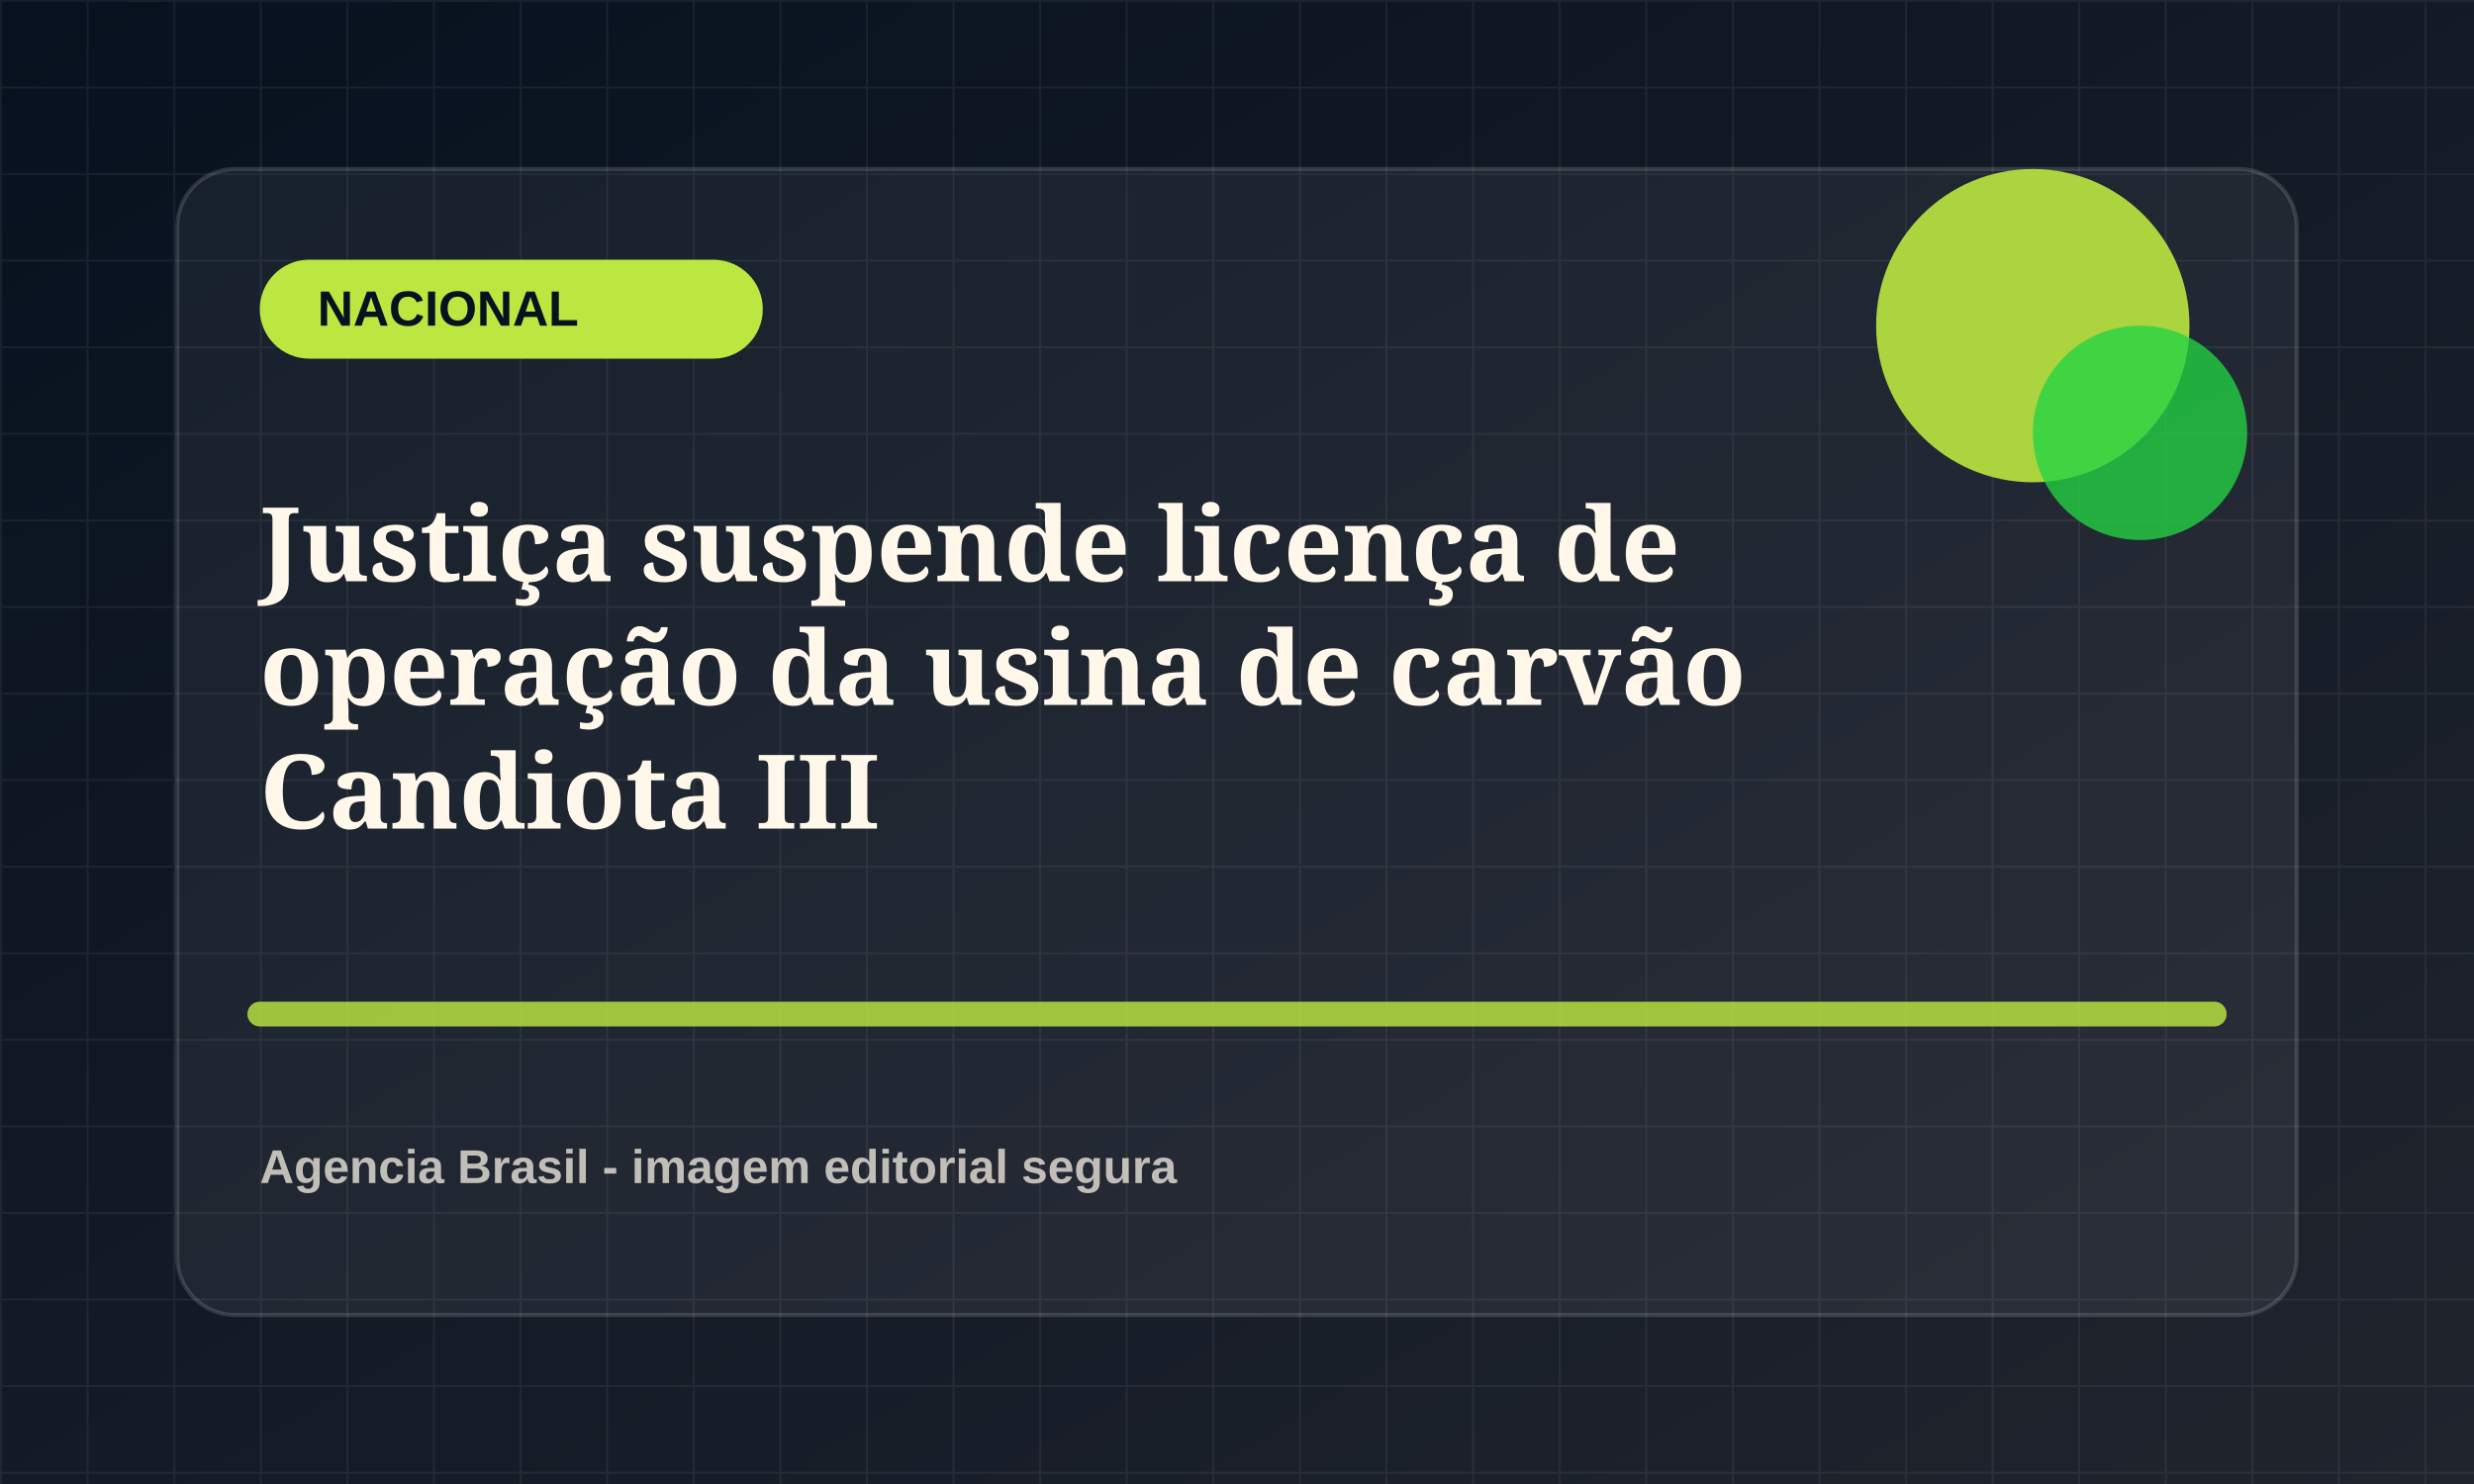
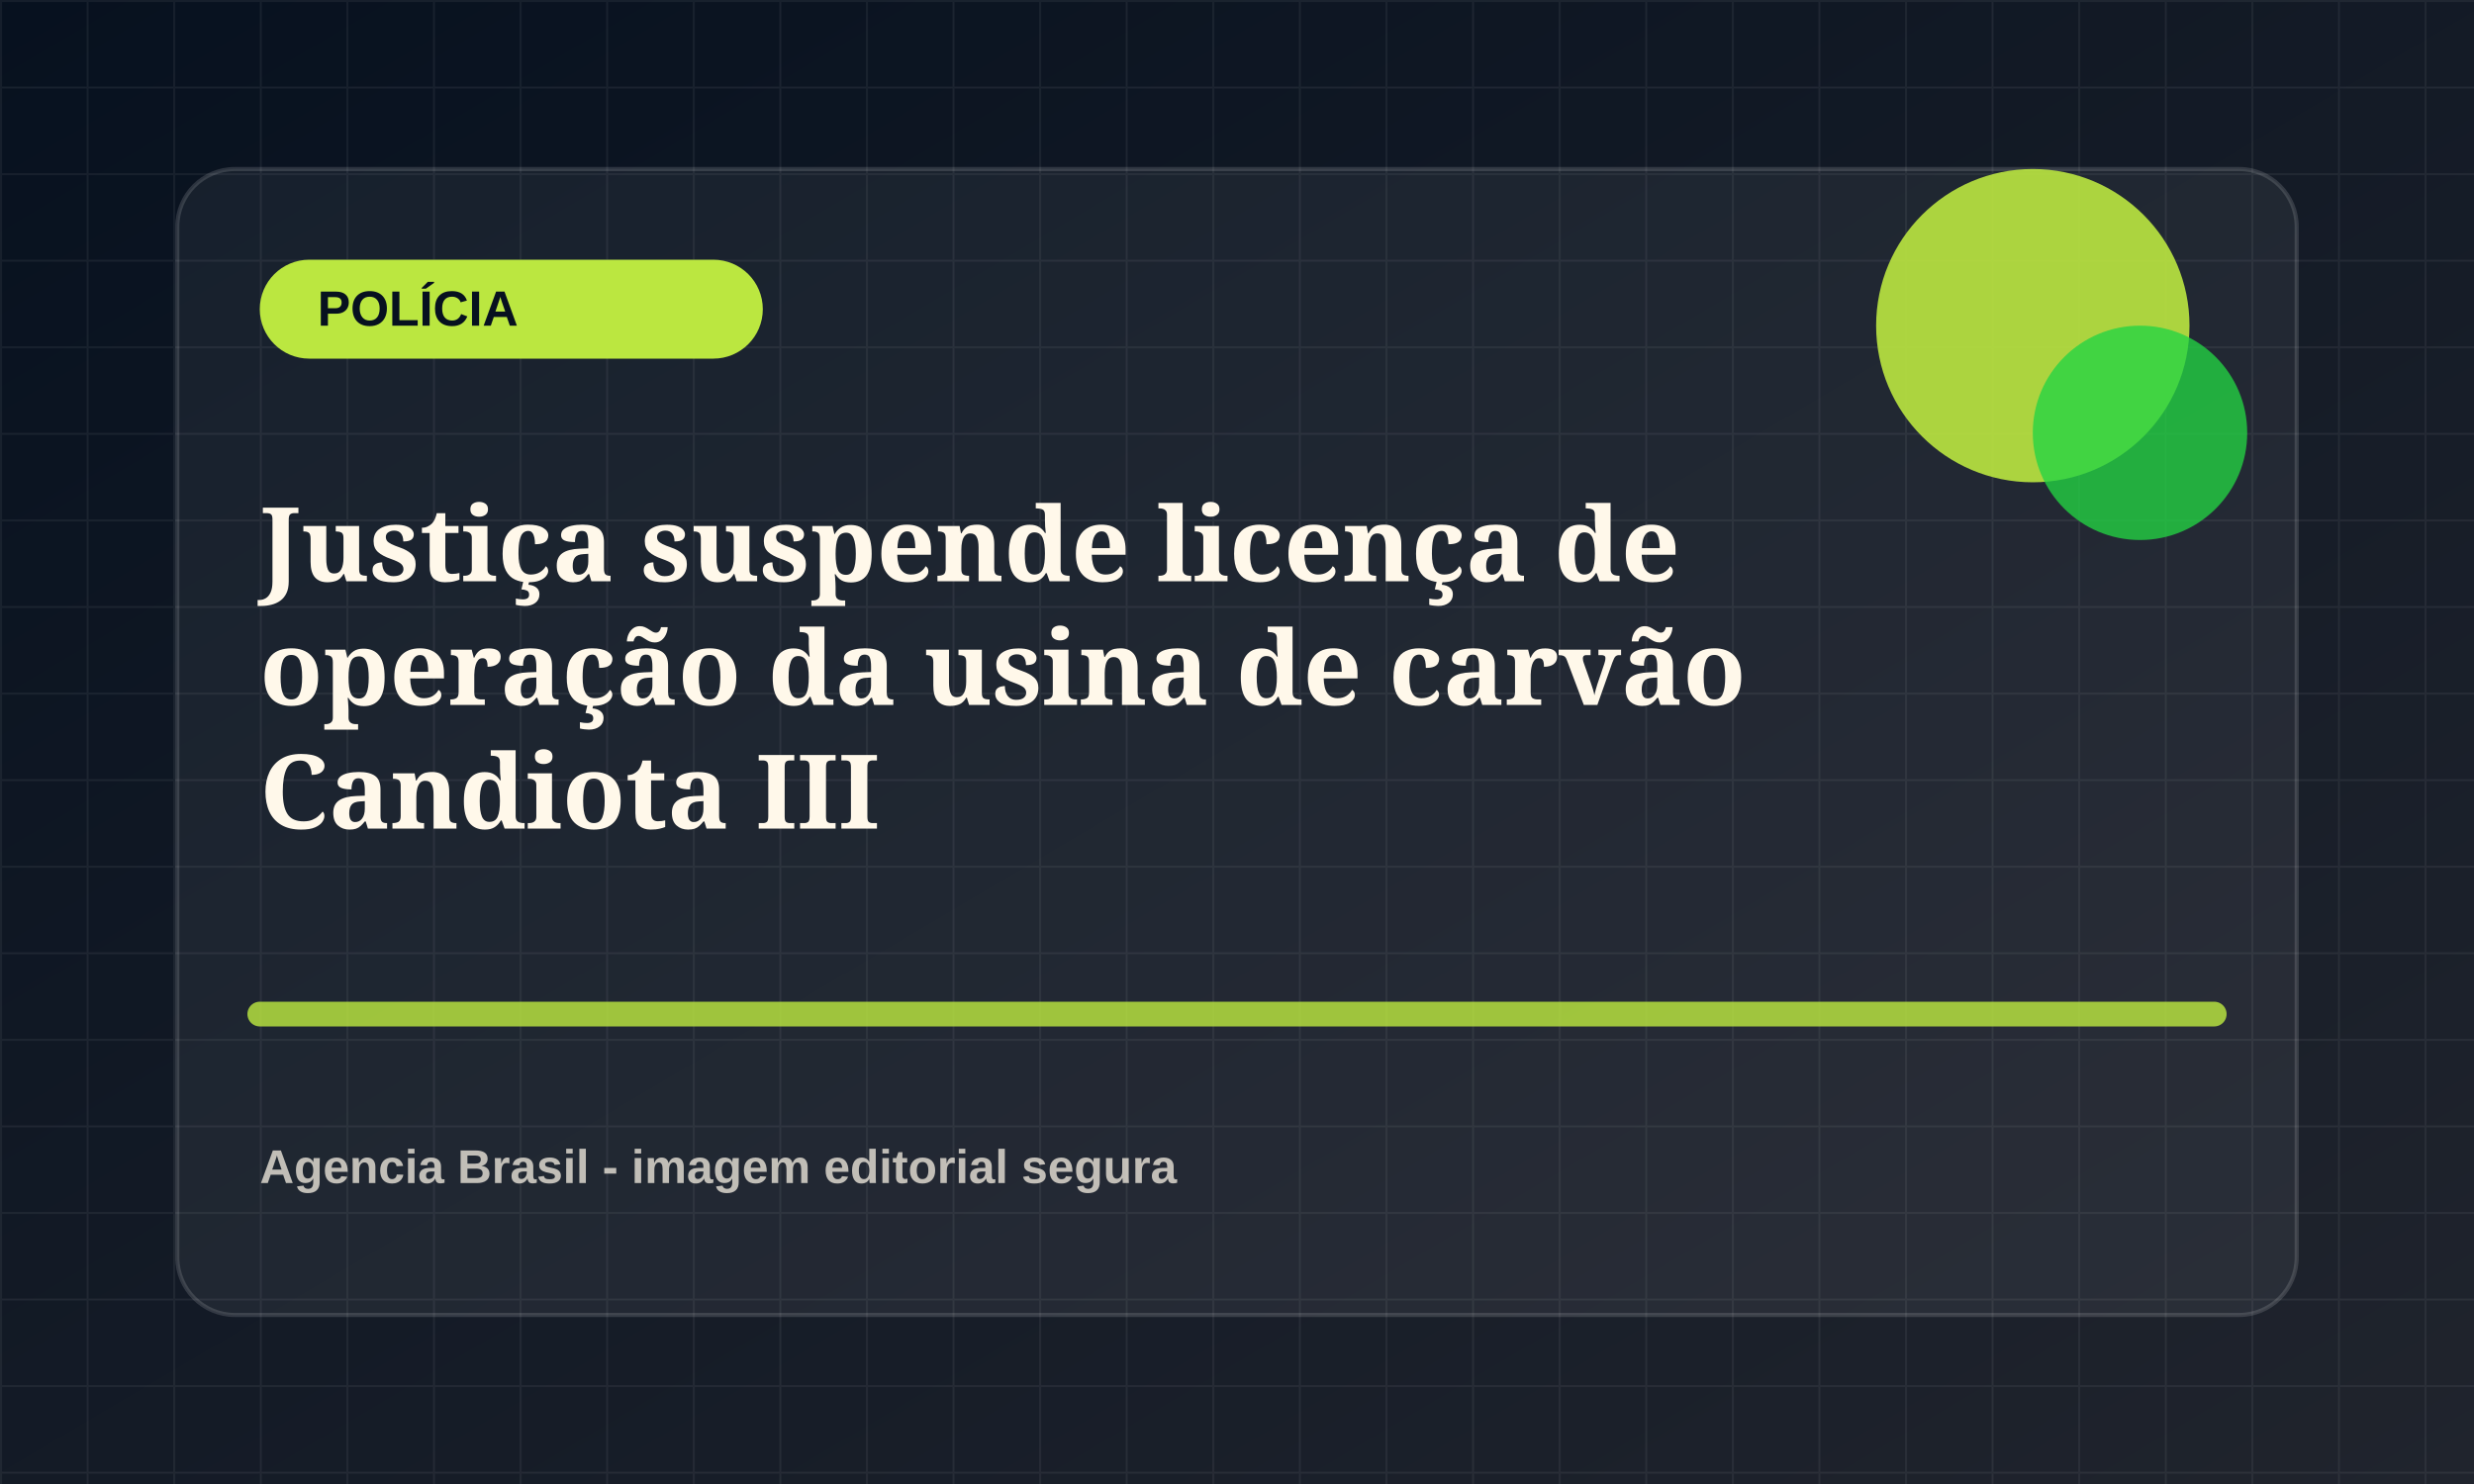
<svg xmlns="http://www.w3.org/2000/svg" viewBox="0 0 1200 720">
  <defs>
    <linearGradient id="bg" x1="0" x2="1" y1="0" y2="1">
      <stop offset="0" stop-color="#07111f" />
      <stop offset="1" stop-color="#20242d" />
    </linearGradient>
    <pattern id="grid" width="42" height="42" patternUnits="userSpaceOnUse">
      <path d="M42 0H0v42" fill="none" stroke="rgba(255,255,255,.055)" stroke-width="2" />
    </pattern>
  </defs>
  <rect width="1200" height="720" fill="url(#bg)" />
  <rect width="1200" height="720" fill="url(#grid)" />
  <rect x="86" y="82" width="1028" height="556" rx="28" fill="rgba(255,255,255,.055)" stroke="rgba(255,255,255,.14)" stroke-width="2" />
  <rect x="126" y="126" width="244" height="48" rx="24" fill="hsl(76 78% 58%)" />
-   <text x="154" y="158" fill="#07111f" font-family="Arial, sans-serif" font-size="24" font-weight="800">NACIONAL</text>
+   <text x="154" y="158" fill="#07111f" font-family="Arial, sans-serif" font-size="24" font-weight="800">POLÍCIA</text>
  <circle cx="986" cy="158" r="76" fill="hsl(76 78% 58%)" opacity=".9" />
  <circle cx="1038" cy="210" r="52" fill="hsl(131 72% 48%)" opacity=".78" />
  <path d="M126 492h948" stroke="hsl(76 78% 58%)" stroke-width="12" stroke-linecap="round" opacity=".82" />
  <text x="126" y="282" fill="#fff8ea" font-family="Georgia, serif" font-size="50" font-weight="700">
    <tspan x="126" dy="0">Justiça suspende licença de</tspan>
    <tspan x="126" dy="60">operação da usina de carvão</tspan>
    <tspan x="126" dy="60">Candiota III</tspan>
  </text>
  <text x="126" y="574" fill="rgba(255,248,234,.72)" font-family="Arial, sans-serif" font-size="23" font-weight="700">Agencia Brasil - imagem editorial segura</text>
</svg>
